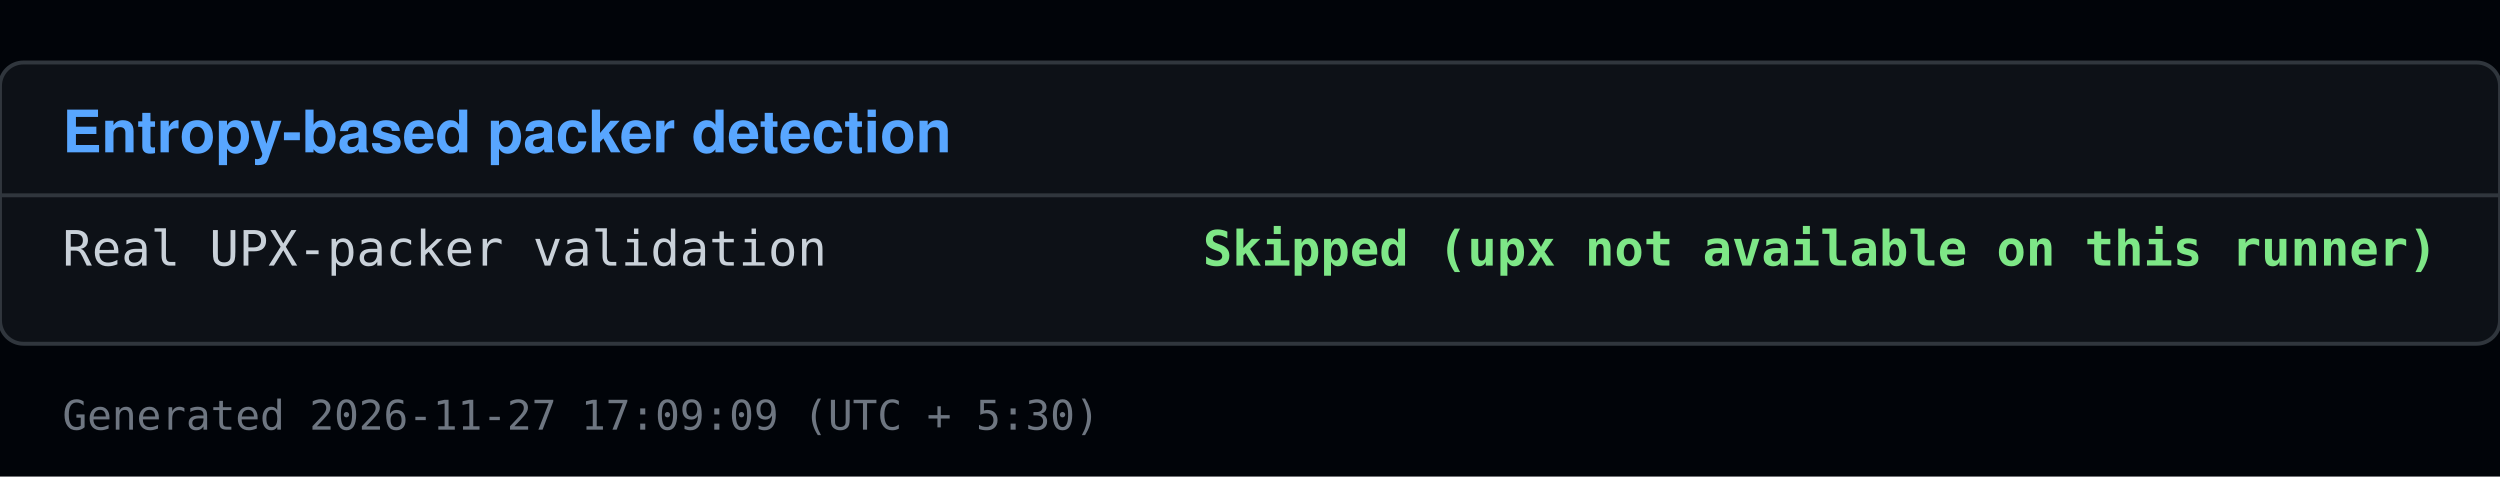
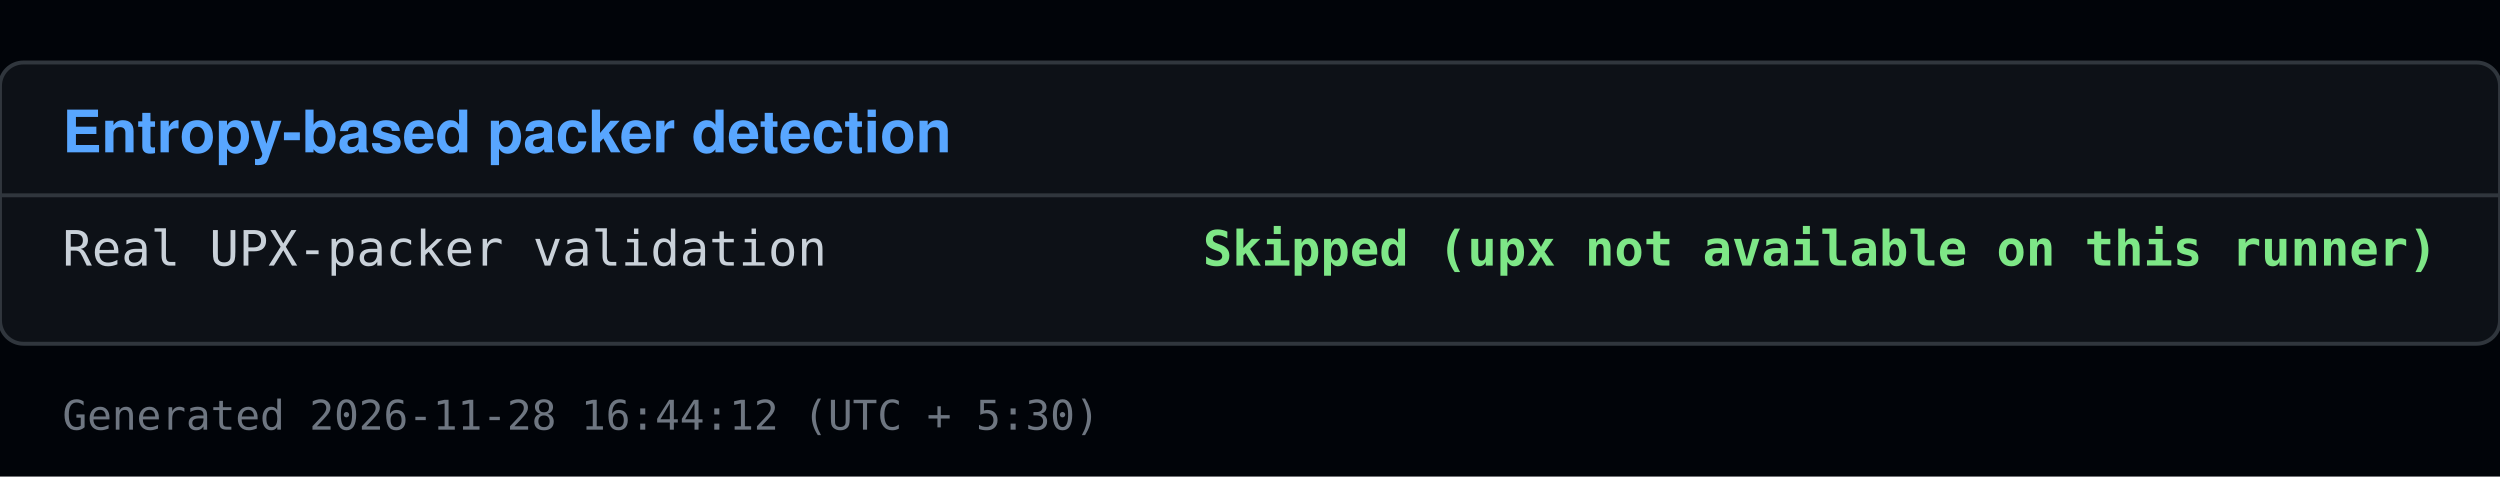
<svg xmlns="http://www.w3.org/2000/svg" viewBox="0 0 640 122" width="640" height="122">
  <rect x="0" y="0" width="640" height="122" fill="#010409" />
  <rect x="0" y="16" width="640" height="72" fill="#0d1117" stroke="#30363d" rx="6" />
  <text x="16" y="39" font-family="Segoe UI, Helvetica, Arial, sans-serif" font-size="15" font-weight="600" fill="#58a6ff">Entropy-based packer detection</text>
  <line x1="0" y1="50" x2="640" y2="50" stroke="#30363d" />
  <text x="16" y="68" font-family="Consolas, Menlo, monospace" font-size="12.5" fill="#c9d1d9">Real UPX-packer validation</text>
  <text x="624" y="68" font-family="Consolas, Menlo, monospace" font-size="12.5" fill="#7ee787" text-anchor="end" font-weight="600">Skipped (upx not available on this runner)</text>
-   <text x="16" y="110" font-family="Consolas, Menlo, monospace" font-size="10.5" fill="#6e7681">Generated 2026-11-27 17:09:09 (UTC + 5:30)</text>
+   <text x="16" y="110" font-family="Consolas, Menlo, monospace" font-size="10.5" fill="#6e7681">Generated 2026-11-28 16:44:12 (UTC + 5:30)</text>
</svg>
